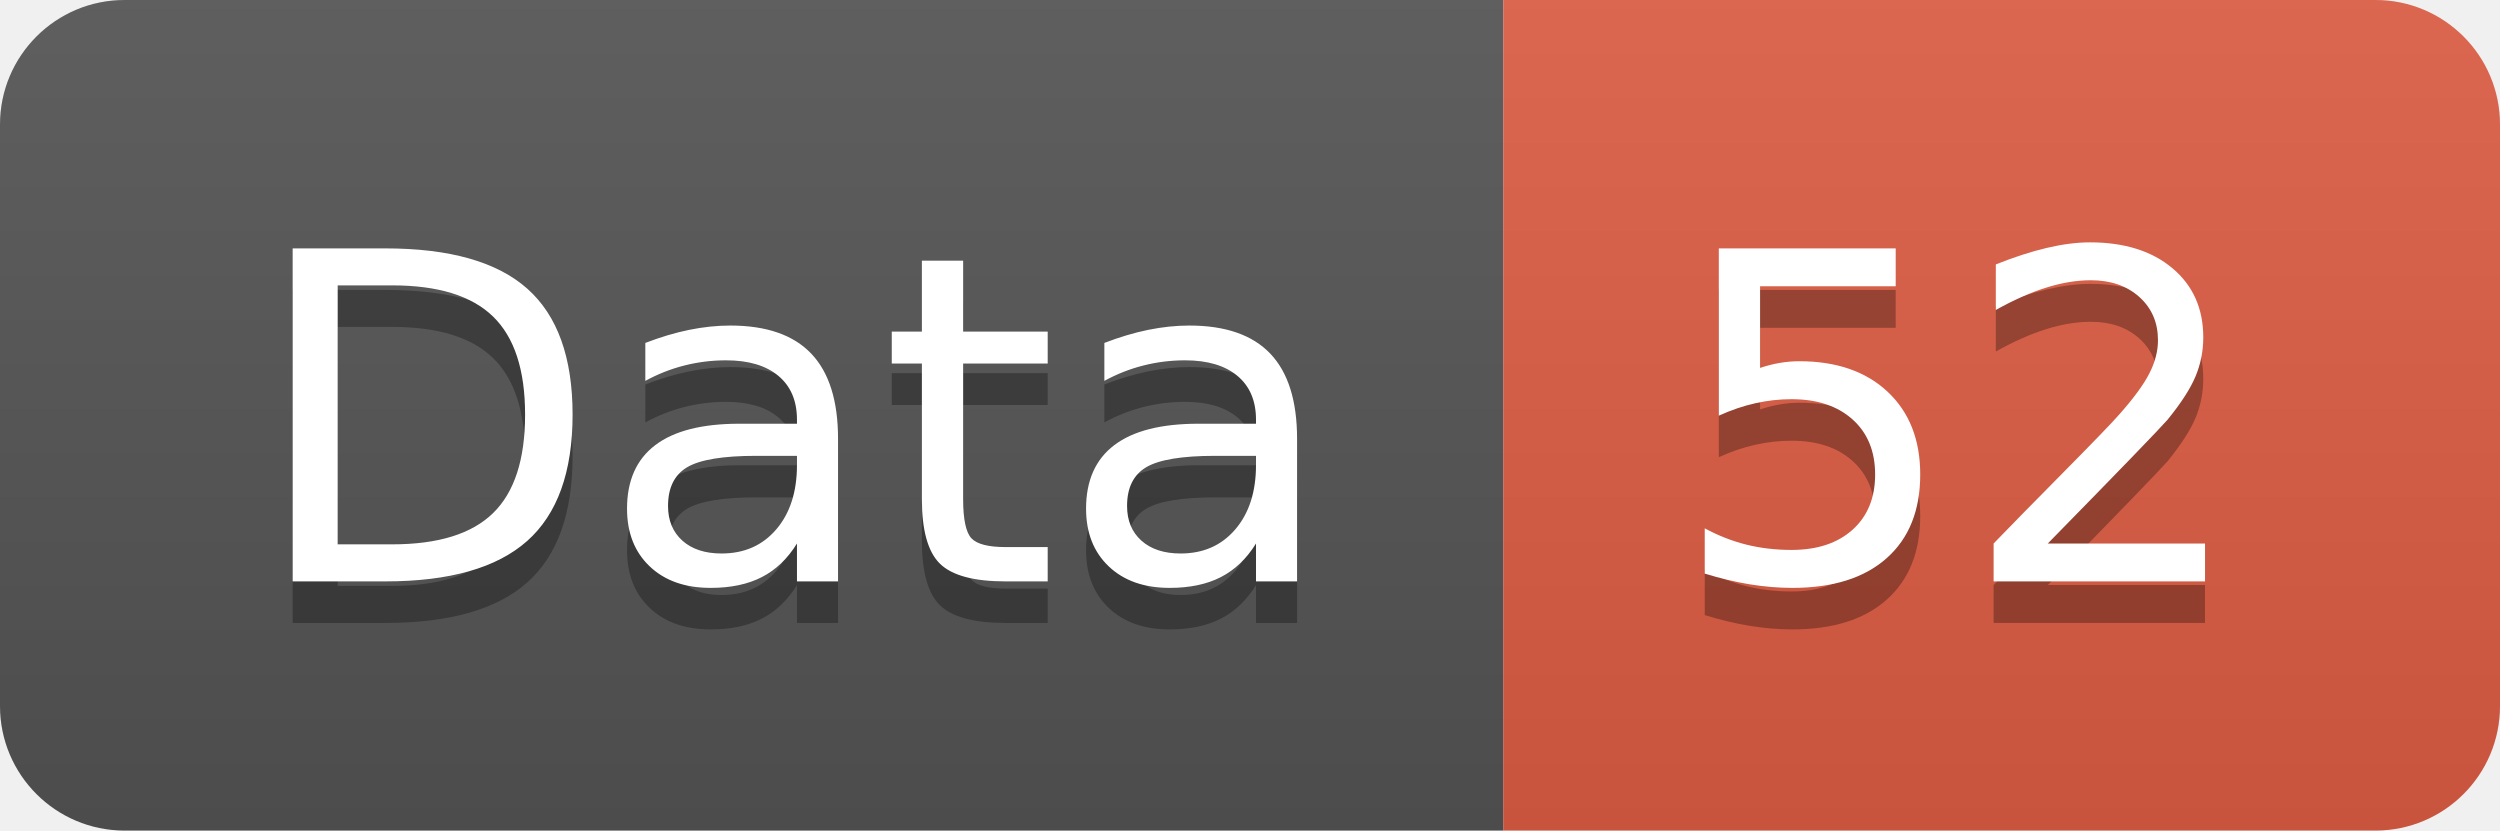
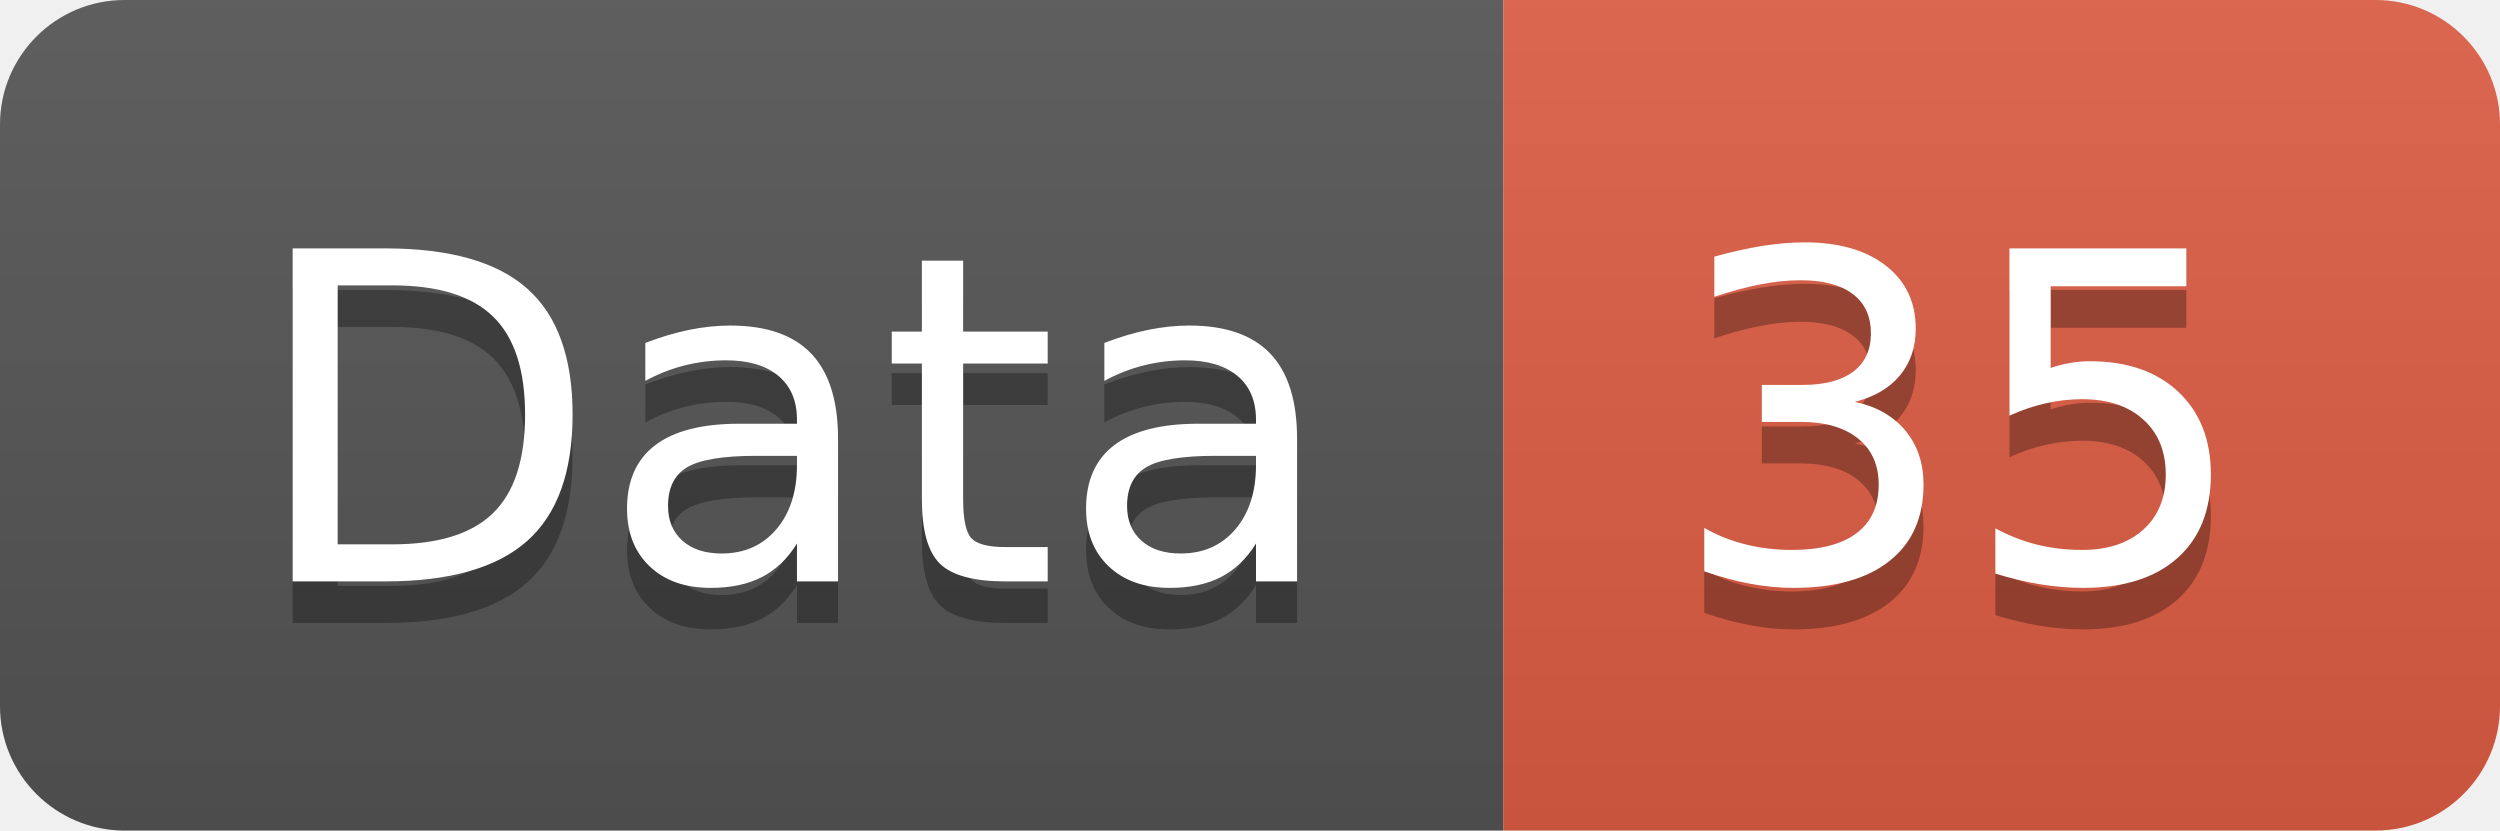
<svg xmlns="http://www.w3.org/2000/svg" width="60.2" height="20">
  <linearGradient id="smooth" x2="0" y2="100%">
    <stop offset="0" stop-color="#bbb" stop-opacity=".1" />
    <stop offset="1" stop-opacity=".1" />
  </linearGradient>
  <clipPath id="round">
    <rect width="60.2" height="20" rx="3" fill="#fff" />
  </clipPath>
  <g clip-path="url(#round)">
    <rect width="36.2" height="20" fill="#555" />
    <rect x="36.2" width="24.0" height="20" fill="#e05d44" />
    <rect width="60.2" height="20" fill="url(#smooth)" />
  </g>
  <g fill="#fff" text-anchor="middle" font-family="DejaVu Sans,Verdana,Geneva,sans-serif" font-size="110">
    <text x="191.0" y="150" fill="#010101" fill-opacity=".3" transform="scale(0.1)" textLength="262.0" lengthAdjust="spacing">Data</text>
    <text x="191.0" y="140" transform="scale(0.1)" textLength="262.0" lengthAdjust="spacing">Data</text>
-     <text x="472.0" y="150" fill="#010101" fill-opacity=".3" transform="scale(0.1)" textLength="140.0" lengthAdjust="spacing">52</text>
-     <text x="472.0" y="140" transform="scale(0.1)" textLength="140.0" lengthAdjust="spacing">52</text>
+     <text x="472.0" y="150" fill="#010101" fill-opacity=".3" transform="scale(0.1)" textLength="140.0" lengthAdjust="spacing">35</text>
+     <text x="472.0" y="140" transform="scale(0.1)" textLength="140.0" lengthAdjust="spacing">35</text>
  </g>
</svg>
